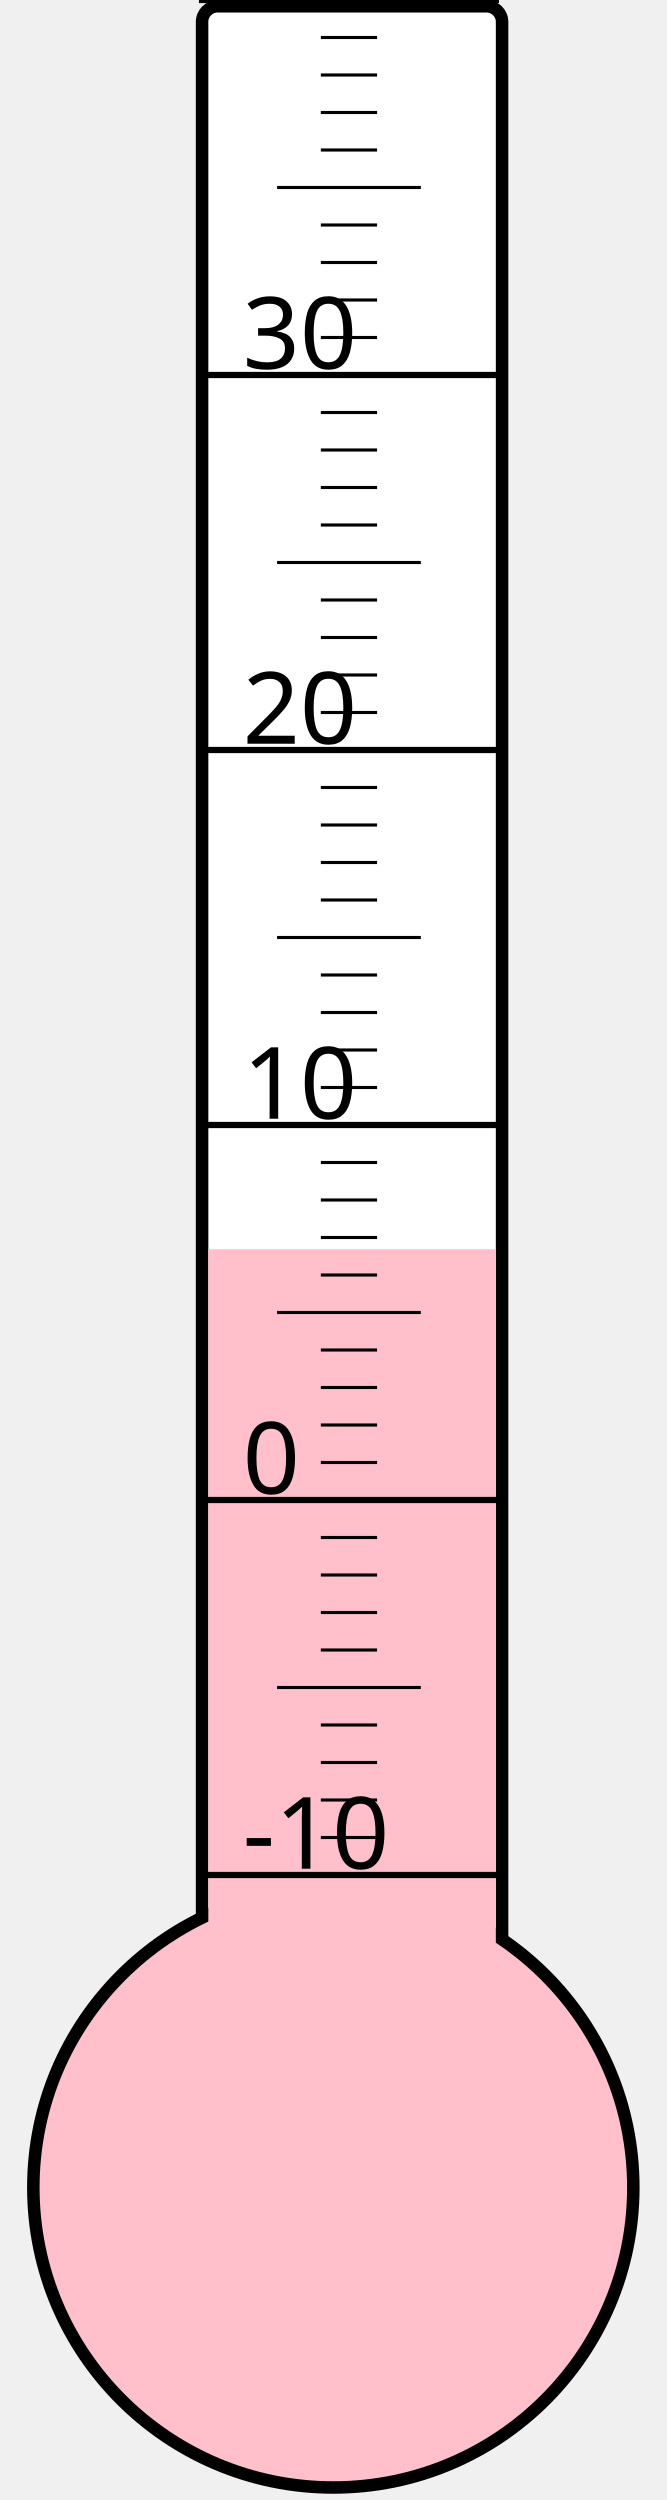
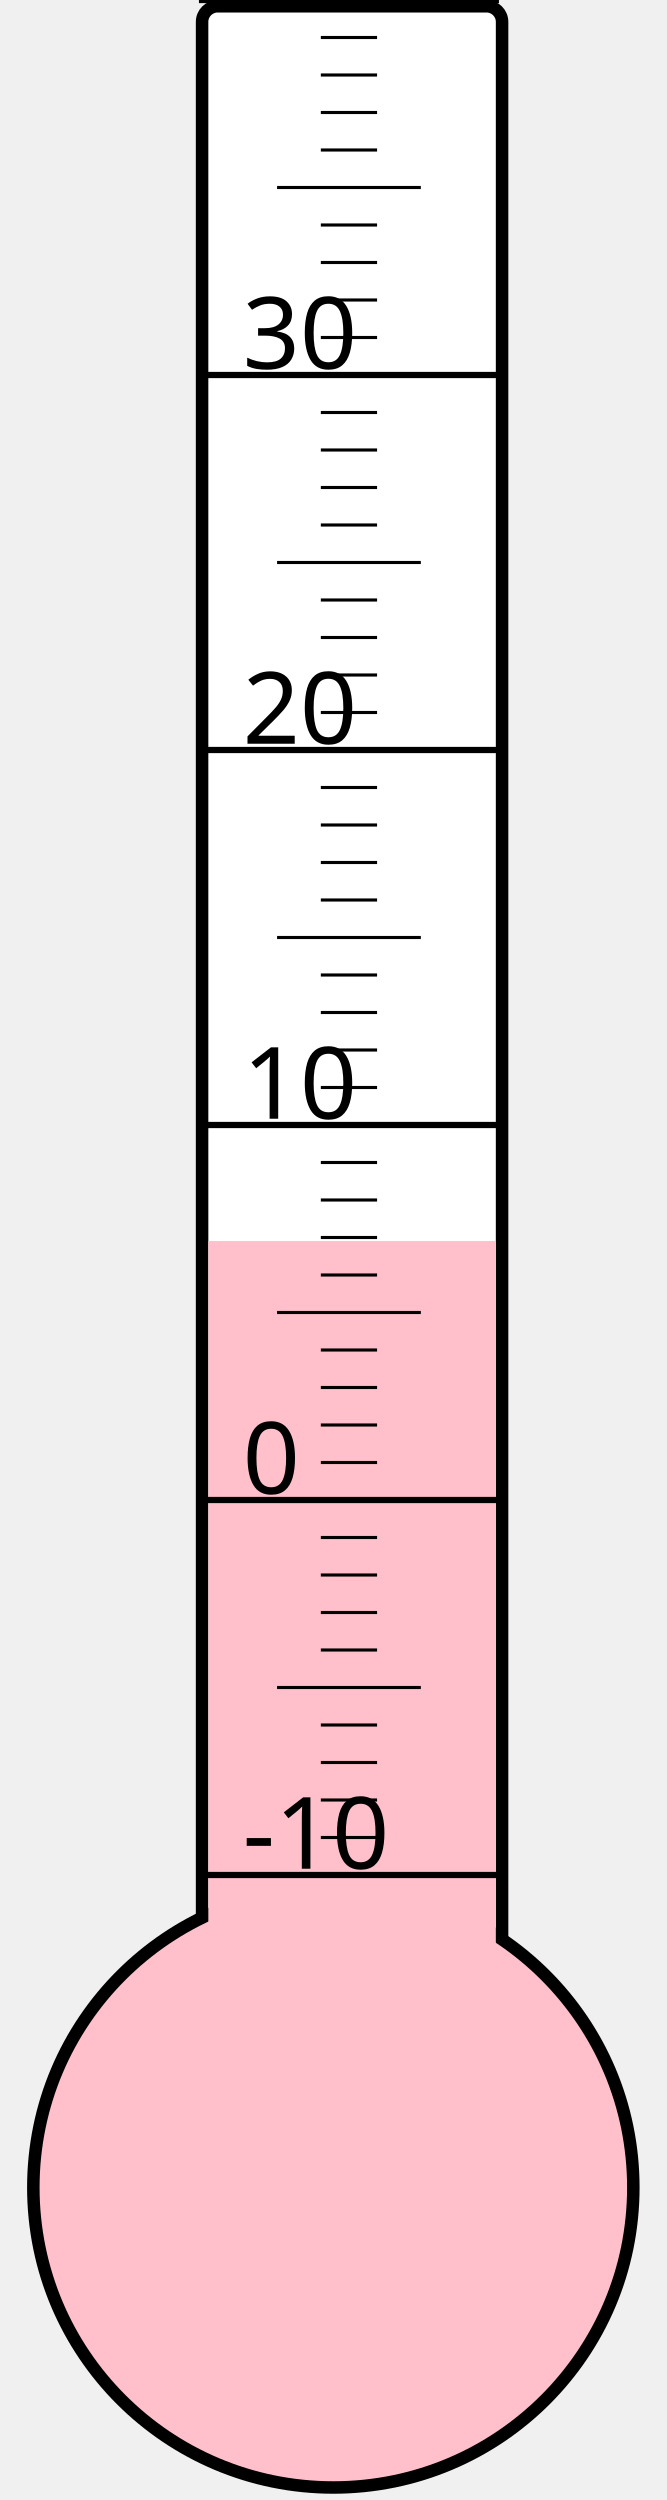
<svg xmlns="http://www.w3.org/2000/svg" width="40px" height="150px" viewBox="0 0 200 800">
  <rect width="200" height="800" x="0" y="0" style="fill: #ffffeb; fill-opacity: 0;" />
  <rect width="96" height="680" x="58" y="2" rx="5" ry="5" style="fill: white; fill-opacity: 1; stroke: black; stroke-width: 4;" />
  <circle cx="100" cy="700" r="96" style="fill: pink; stroke: black; stroke-width: 4;" />
-   <rect width="92" height="300.25" x="60" y="399.75" style="fill: pink; fill-opacity: 1; stroke-width: 0;" />
+   <rect width="92" height="302.875" x="60" y="397.125" style="fill: pink; fill-opacity: 1; stroke-width: 0;" />
  <text x="71" y="598" style="font-family: sans-serif; font-size: 24pt;">-10</text>
  <text x="71" y="478" style="font-family: sans-serif; font-size: 24pt;">0</text>
  <text x="71" y="358" style="font-family: sans-serif; font-size: 24pt;">10</text>
  <text x="71" y="238" style="font-family: sans-serif; font-size: 24pt;">20</text>
  <text x="71" y="118" style="font-family: sans-serif; font-size: 24pt;">30</text>
  <g style="stroke: black;">
    <line x1="57" y1="600" x2="153" y2="600" style="stroke-width: 2;" />
    <line x1="96" y1="588" x2="114" y2="588" style="stroke-width: 1;" />
    <line x1="96" y1="576" x2="114" y2="576" style="stroke-width: 1;" />
    <line x1="96" y1="564" x2="114" y2="564" style="stroke-width: 1;" />
    <line x1="96" y1="552" x2="114" y2="552" style="stroke-width: 1;" />
    <line x1="82" y1="540" x2="128" y2="540" style="stroke-width: 1;" />
    <line x1="96" y1="528" x2="114" y2="528" style="stroke-width: 1;" />
    <line x1="96" y1="516" x2="114" y2="516" style="stroke-width: 1;" />
    <line x1="96" y1="504" x2="114" y2="504" style="stroke-width: 1;" />
    <line x1="96" y1="492" x2="114" y2="492" style="stroke-width: 1;" />
    <line x1="57" y1="480" x2="153" y2="480" style="stroke-width: 2;" />
    <line x1="96" y1="468" x2="114" y2="468" style="stroke-width: 1;" />
    <line x1="96" y1="456" x2="114" y2="456" style="stroke-width: 1;" />
    <line x1="96" y1="444" x2="114" y2="444" style="stroke-width: 1;" />
    <line x1="96" y1="432" x2="114" y2="432" style="stroke-width: 1;" />
    <line x1="82" y1="420" x2="128" y2="420" style="stroke-width: 1;" />
    <line x1="96" y1="408" x2="114" y2="408" style="stroke-width: 1;" />
    <line x1="96" y1="396" x2="114" y2="396" style="stroke-width: 1;" />
    <line x1="96" y1="384" x2="114" y2="384" style="stroke-width: 1;" />
    <line x1="96" y1="372" x2="114" y2="372" style="stroke-width: 1;" />
    <line x1="57" y1="360" x2="153" y2="360" style="stroke-width: 2;" />
    <line x1="96" y1="348" x2="114" y2="348" style="stroke-width: 1;" />
    <line x1="96" y1="336" x2="114" y2="336" style="stroke-width: 1;" />
    <line x1="96" y1="324" x2="114" y2="324" style="stroke-width: 1;" />
    <line x1="96" y1="312" x2="114" y2="312" style="stroke-width: 1;" />
    <line x1="82" y1="300" x2="128" y2="300" style="stroke-width: 1;" />
    <line x1="96" y1="288" x2="114" y2="288" style="stroke-width: 1;" />
    <line x1="96" y1="276" x2="114" y2="276" style="stroke-width: 1;" />
    <line x1="96" y1="264" x2="114" y2="264" style="stroke-width: 1;" />
    <line x1="96" y1="252" x2="114" y2="252" style="stroke-width: 1;" />
    <line x1="57" y1="240" x2="153" y2="240" style="stroke-width: 2;" />
    <line x1="96" y1="228" x2="114" y2="228" style="stroke-width: 1;" />
    <line x1="96" y1="216" x2="114" y2="216" style="stroke-width: 1;" />
    <line x1="96" y1="204" x2="114" y2="204" style="stroke-width: 1;" />
    <line x1="96" y1="192" x2="114" y2="192" style="stroke-width: 1;" />
    <line x1="82" y1="180" x2="128" y2="180" style="stroke-width: 1;" />
    <line x1="96" y1="168" x2="114" y2="168" style="stroke-width: 1;" />
    <line x1="96" y1="156" x2="114" y2="156" style="stroke-width: 1;" />
    <line x1="96" y1="144" x2="114" y2="144" style="stroke-width: 1;" />
    <line x1="96" y1="132" x2="114" y2="132" style="stroke-width: 1;" />
    <line x1="57" y1="120" x2="153" y2="120" style="stroke-width: 2;" />
    <line x1="96" y1="108" x2="114" y2="108" style="stroke-width: 1;" />
    <line x1="96" y1="96" x2="114" y2="96" style="stroke-width: 1;" />
    <line x1="96" y1="84" x2="114" y2="84" style="stroke-width: 1;" />
    <line x1="96" y1="72" x2="114" y2="72" style="stroke-width: 1;" />
    <line x1="82" y1="60" x2="128" y2="60" style="stroke-width: 1;" />
    <line x1="96" y1="48" x2="114" y2="48" style="stroke-width: 1;" />
    <line x1="96" y1="36" x2="114" y2="36" style="stroke-width: 1;" />
    <line x1="96" y1="24" x2="114" y2="24" style="stroke-width: 1;" />
    <line x1="96" y1="12" x2="114" y2="12" style="stroke-width: 1;" />
    <line x1="57" y1="0" x2="153" y2="0" style="stroke-width: 2;" />
  </g>
</svg>
